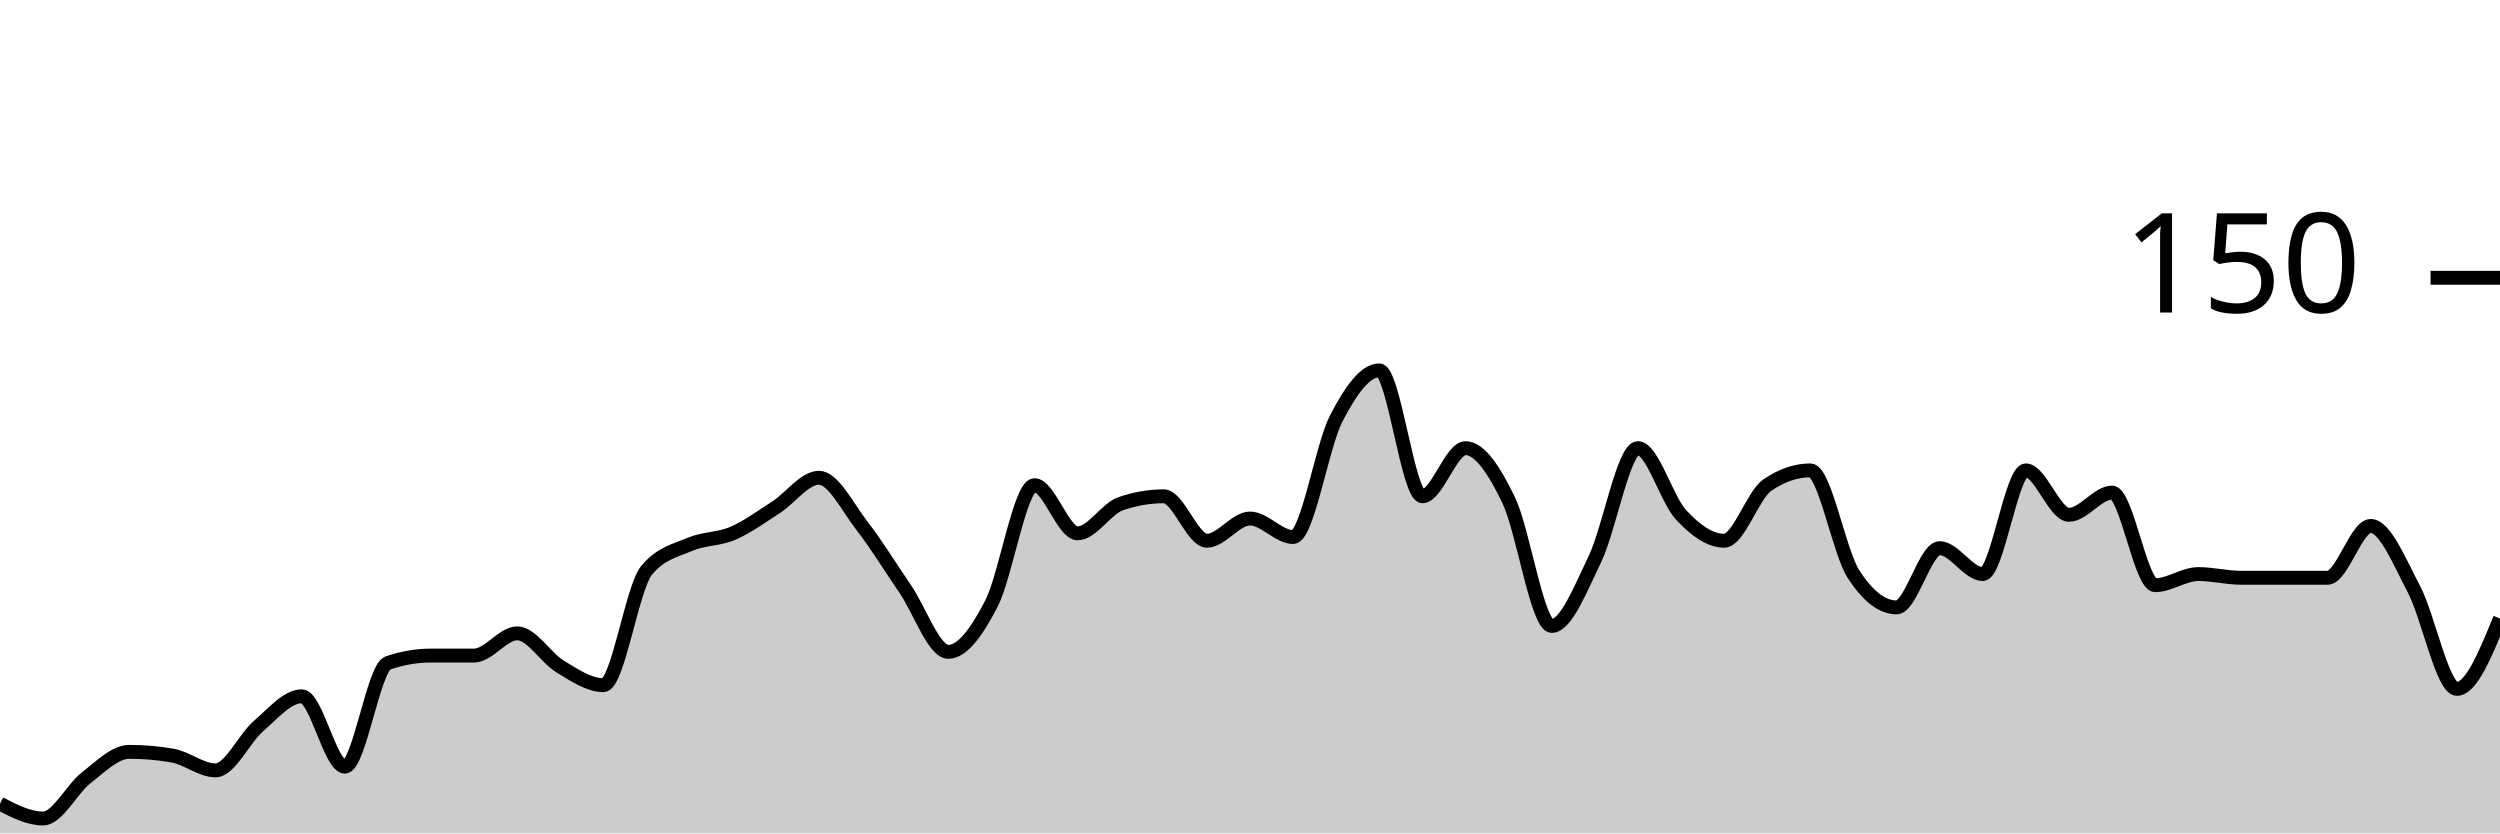
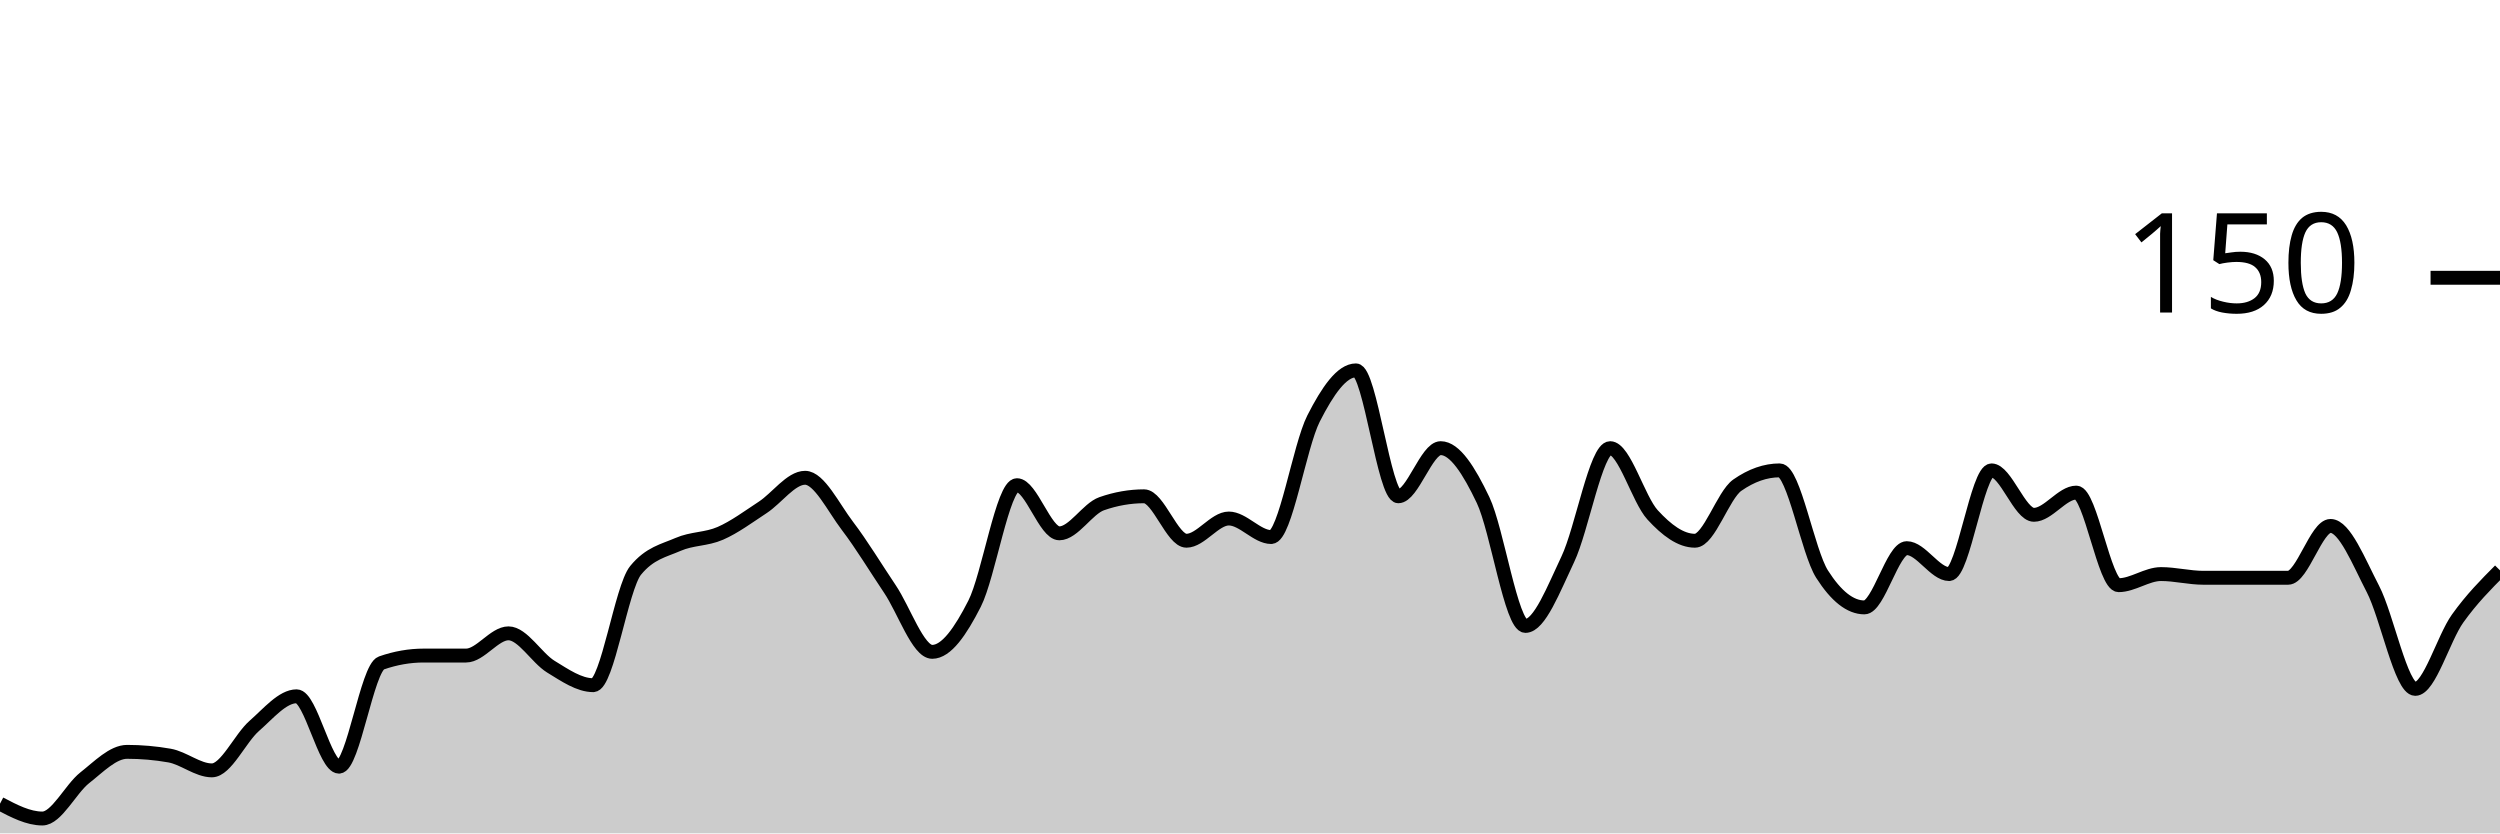
<svg xmlns="http://www.w3.org/2000/svg" viewBox="0 0 180 60">
  <g transform="translate(0,20)">
-     <path class="area" fill="rgba(0, 0, 0, 0.2)" d="M0,37.867C1.034,38.4,2.069,38.933,3.103,38.933C4.138,38.933,5.172,36.8,6.207,36C7.241,35.2,8.276,34.133,9.31,34.133C10.345,34.133,11.379,34.222,12.414,34.4C13.448,34.578,14.483,35.467,15.517,35.467C16.552,35.467,17.586,33.156,18.621,32.267C19.655,31.378,20.69,30.133,21.724,30.133C22.759,30.133,23.793,35.2,24.828,35.2C25.862,35.2,26.897,28.089,27.931,27.733C28.966,27.378,30,27.2,31.034,27.2C32.069,27.2,33.103,27.2,34.138,27.2C35.172,27.2,36.207,25.6,37.241,25.6C38.276,25.6,39.31,27.378,40.345,28C41.379,28.622,42.414,29.333,43.448,29.333C44.483,29.333,45.517,22.311,46.552,21.067C47.586,19.822,48.621,19.644,49.655,19.2C50.69,18.756,51.724,18.844,52.759,18.4C53.793,17.956,54.828,17.2,55.862,16.533C56.897,15.867,57.931,14.4,58.966,14.4C60,14.4,61.034,16.533,62.069,17.867C63.103,19.2,64.138,20.889,65.172,22.4C66.207,23.911,67.241,26.933,68.276,26.933C69.31,26.933,70.345,25.467,71.379,23.467C72.414,21.467,73.448,14.933,74.483,14.933C75.517,14.933,76.552,18.4,77.586,18.4C78.621,18.4,79.655,16.622,80.69,16.267C81.724,15.911,82.759,15.733,83.793,15.733C84.828,15.733,85.862,18.933,86.897,18.933C87.931,18.933,88.966,17.333,90,17.333C91.034,17.333,92.069,18.667,93.103,18.667C94.138,18.667,95.172,12.133,96.207,10.133C97.241,8.133,98.276,6.667,99.31,6.667C100.345,6.667,101.379,15.733,102.414,15.733C103.448,15.733,104.483,12.267,105.517,12.267C106.552,12.267,107.586,13.867,108.621,16C109.655,18.133,110.69,25.067,111.724,25.067C112.759,25.067,113.793,22.4,114.828,20.267C115.862,18.133,116.897,12.267,117.931,12.267C118.966,12.267,120,15.956,121.034,17.067C122.069,18.178,123.103,18.933,124.138,18.933C125.172,18.933,126.207,15.644,127.241,14.933C128.276,14.222,129.31,13.867,130.345,13.867C131.379,13.867,132.414,19.733,133.448,21.333C134.483,22.933,135.517,23.733,136.552,23.733C137.586,23.733,138.621,19.467,139.655,19.467C140.69,19.467,141.724,21.333,142.759,21.333C143.793,21.333,144.828,13.867,145.862,13.867C146.897,13.867,147.931,17.067,148.966,17.067C150,17.067,151.034,15.467,152.069,15.467C153.103,15.467,154.138,22.133,155.172,22.133C156.207,22.133,157.241,21.333,158.276,21.333C159.31,21.333,160.345,21.6,161.379,21.6C162.414,21.6,163.448,21.6,164.483,21.6C165.517,21.6,166.552,21.6,167.586,21.6C168.621,21.6,169.655,17.867,170.69,17.867C171.724,17.867,172.759,20.444,173.793,22.4C174.828,24.356,175.862,29.6,176.897,29.6C177.931,29.6,178.966,27.067,180,24.533L180,40C178.966,40,177.931,40,176.897,40C175.862,40,174.828,40,173.793,40C172.759,40,171.724,40,170.69,40C169.655,40,168.621,40,167.586,40C166.552,40,165.517,40,164.483,40C163.448,40,162.414,40,161.379,40C160.345,40,159.31,40,158.276,40C157.241,40,156.207,40,155.172,40C154.138,40,153.103,40,152.069,40C151.034,40,150,40,148.966,40C147.931,40,146.897,40,145.862,40C144.828,40,143.793,40,142.759,40C141.724,40,140.69,40,139.655,40C138.621,40,137.586,40,136.552,40C135.517,40,134.483,40,133.448,40C132.414,40,131.379,40,130.345,40C129.31,40,128.276,40,127.241,40C126.207,40,125.172,40,124.138,40C123.103,40,122.069,40,121.034,40C120,40,118.966,40,117.931,40C116.897,40,115.862,40,114.828,40C113.793,40,112.759,40,111.724,40C110.69,40,109.655,40,108.621,40C107.586,40,106.552,40,105.517,40C104.483,40,103.448,40,102.414,40C101.379,40,100.345,40,99.31,40C98.276,40,97.241,40,96.207,40C95.172,40,94.138,40,93.103,40C92.069,40,91.034,40,90,40C88.966,40,87.931,40,86.897,40C85.862,40,84.828,40,83.793,40C82.759,40,81.724,40,80.69,40C79.655,40,78.621,40,77.586,40C76.552,40,75.517,40,74.483,40C73.448,40,72.414,40,71.379,40C70.345,40,69.31,40,68.276,40C67.241,40,66.207,40,65.172,40C64.138,40,63.103,40,62.069,40C61.034,40,60,40,58.966,40C57.931,40,56.897,40,55.862,40C54.828,40,53.793,40,52.759,40C51.724,40,50.69,40,49.655,40C48.621,40,47.586,40,46.552,40C45.517,40,44.483,40,43.448,40C42.414,40,41.379,40,40.345,40C39.31,40,38.276,40,37.241,40C36.207,40,35.172,40,34.138,40C33.103,40,32.069,40,31.034,40C30,40,28.966,40,27.931,40C26.897,40,25.862,40,24.828,40C23.793,40,22.759,40,21.724,40C20.69,40,19.655,40,18.621,40C17.586,40,16.552,40,15.517,40C14.483,40,13.448,40,12.414,40C11.379,40,10.345,40,9.31,40C8.276,40,7.241,40,6.207,40C5.172,40,4.138,40,3.103,40C2.069,40,1.034,40,0,40Z" />
-     <path class="line" stroke="black" fill="none" d="M0,37.867C1.034,38.4,2.069,38.933,3.103,38.933C4.138,38.933,5.172,36.8,6.207,36C7.241,35.2,8.276,34.133,9.31,34.133C10.345,34.133,11.379,34.222,12.414,34.4C13.448,34.578,14.483,35.467,15.517,35.467C16.552,35.467,17.586,33.156,18.621,32.267C19.655,31.378,20.69,30.133,21.724,30.133C22.759,30.133,23.793,35.2,24.828,35.2C25.862,35.2,26.897,28.089,27.931,27.733C28.966,27.378,30,27.2,31.034,27.2C32.069,27.2,33.103,27.2,34.138,27.2C35.172,27.2,36.207,25.6,37.241,25.6C38.276,25.6,39.31,27.378,40.345,28C41.379,28.622,42.414,29.333,43.448,29.333C44.483,29.333,45.517,22.311,46.552,21.067C47.586,19.822,48.621,19.644,49.655,19.2C50.69,18.756,51.724,18.844,52.759,18.4C53.793,17.956,54.828,17.2,55.862,16.533C56.897,15.867,57.931,14.4,58.966,14.4C60,14.4,61.034,16.533,62.069,17.867C63.103,19.2,64.138,20.889,65.172,22.4C66.207,23.911,67.241,26.933,68.276,26.933C69.31,26.933,70.345,25.467,71.379,23.467C72.414,21.467,73.448,14.933,74.483,14.933C75.517,14.933,76.552,18.4,77.586,18.4C78.621,18.4,79.655,16.622,80.69,16.267C81.724,15.911,82.759,15.733,83.793,15.733C84.828,15.733,85.862,18.933,86.897,18.933C87.931,18.933,88.966,17.333,90,17.333C91.034,17.333,92.069,18.667,93.103,18.667C94.138,18.667,95.172,12.133,96.207,10.133C97.241,8.133,98.276,6.667,99.31,6.667C100.345,6.667,101.379,15.733,102.414,15.733C103.448,15.733,104.483,12.267,105.517,12.267C106.552,12.267,107.586,13.867,108.621,16C109.655,18.133,110.69,25.067,111.724,25.067C112.759,25.067,113.793,22.4,114.828,20.267C115.862,18.133,116.897,12.267,117.931,12.267C118.966,12.267,120,15.956,121.034,17.067C122.069,18.178,123.103,18.933,124.138,18.933C125.172,18.933,126.207,15.644,127.241,14.933C128.276,14.222,129.31,13.867,130.345,13.867C131.379,13.867,132.414,19.733,133.448,21.333C134.483,22.933,135.517,23.733,136.552,23.733C137.586,23.733,138.621,19.467,139.655,19.467C140.69,19.467,141.724,21.333,142.759,21.333C143.793,21.333,144.828,13.867,145.862,13.867C146.897,13.867,147.931,17.067,148.966,17.067C150,17.067,151.034,15.467,152.069,15.467C153.103,15.467,154.138,22.133,155.172,22.133C156.207,22.133,157.241,21.333,158.276,21.333C159.31,21.333,160.345,21.6,161.379,21.6C162.414,21.6,163.448,21.6,164.483,21.6C165.517,21.6,166.552,21.6,167.586,21.6C168.621,21.6,169.655,17.867,170.69,17.867C171.724,17.867,172.759,20.444,173.793,22.4C174.828,24.356,175.862,29.6,176.897,29.6C177.931,29.6,178.966,27.067,180,24.533" />
+     <path class="area" fill="rgba(0, 0, 0, 0.2)" d="M0,37.867C1.017,38.4,2.034,38.933,3.051,38.933C4.068,38.933,5.085,36.8,6.102,36C7.119,35.2,8.136,34.133,9.153,34.133C10.169,34.133,11.186,34.222,12.203,34.4C13.22,34.578,14.237,35.467,15.254,35.467C16.271,35.467,17.288,33.156,18.305,32.267C19.322,31.378,20.339,30.133,21.356,30.133C22.373,30.133,23.39,35.2,24.407,35.2C25.424,35.2,26.441,28.089,27.458,27.733C28.475,27.378,29.492,27.2,30.508,27.2C31.525,27.2,32.542,27.2,33.559,27.2C34.576,27.2,35.593,25.6,36.61,25.6C37.627,25.6,38.644,27.378,39.661,28C40.678,28.622,41.695,29.333,42.712,29.333C43.729,29.333,44.746,22.311,45.763,21.067C46.78,19.822,47.797,19.644,48.814,19.2C49.831,18.756,50.847,18.844,51.864,18.4C52.881,17.956,53.898,17.2,54.915,16.533C55.932,15.867,56.949,14.4,57.966,14.4C58.983,14.4,60,16.533,61.017,17.867C62.034,19.2,63.051,20.889,64.068,22.4C65.085,23.911,66.102,26.933,67.119,26.933C68.136,26.933,69.153,25.467,70.169,23.467C71.186,21.467,72.203,14.933,73.22,14.933C74.237,14.933,75.254,18.4,76.271,18.4C77.288,18.4,78.305,16.622,79.322,16.267C80.339,15.911,81.356,15.733,82.373,15.733C83.39,15.733,84.407,18.933,85.424,18.933C86.441,18.933,87.458,17.333,88.475,17.333C89.492,17.333,90.508,18.667,91.525,18.667C92.542,18.667,93.559,12.133,94.576,10.133C95.593,8.133,96.61,6.667,97.627,6.667C98.644,6.667,99.661,15.733,100.678,15.733C101.695,15.733,102.712,12.267,103.729,12.267C104.746,12.267,105.763,13.867,106.78,16C107.797,18.133,108.814,25.067,109.831,25.067C110.847,25.067,111.864,22.4,112.881,20.267C113.898,18.133,114.915,12.267,115.932,12.267C116.949,12.267,117.966,15.956,118.983,17.067C120,18.178,121.017,18.933,122.034,18.933C123.051,18.933,124.068,15.644,125.085,14.933C126.102,14.222,127.119,13.867,128.136,13.867C129.153,13.867,130.169,19.733,131.186,21.333C132.203,22.933,133.22,23.733,134.237,23.733C135.254,23.733,136.271,19.467,137.288,19.467C138.305,19.467,139.322,21.333,140.339,21.333C141.356,21.333,142.373,13.867,143.39,13.867C144.407,13.867,145.424,17.067,146.441,17.067C147.458,17.067,148.475,15.467,149.492,15.467C150.508,15.467,151.525,22.133,152.542,22.133C153.559,22.133,154.576,21.333,155.593,21.333C156.61,21.333,157.627,21.6,158.644,21.6C159.661,21.6,160.678,21.6,161.695,21.6C162.712,21.6,163.729,21.6,164.746,21.6C165.763,21.6,166.78,17.867,167.797,17.867C168.814,17.867,169.831,20.444,170.847,22.4C171.864,24.356,172.881,29.6,173.898,29.6C174.915,29.6,175.932,25.956,176.949,24.533C177.966,23.111,178.983,22.089,180,21.067L180,40C178.983,40,177.966,40,176.949,40C175.932,40,174.915,40,173.898,40C172.881,40,171.864,40,170.847,40C169.831,40,168.814,40,167.797,40C166.78,40,165.763,40,164.746,40C163.729,40,162.712,40,161.695,40C160.678,40,159.661,40,158.644,40C157.627,40,156.61,40,155.593,40C154.576,40,153.559,40,152.542,40C151.525,40,150.508,40,149.492,40C148.475,40,147.458,40,146.441,40C145.424,40,144.407,40,143.39,40C142.373,40,141.356,40,140.339,40C139.322,40,138.305,40,137.288,40C136.271,40,135.254,40,134.237,40C133.22,40,132.203,40,131.186,40C130.169,40,129.153,40,128.136,40C127.119,40,126.102,40,125.085,40C124.068,40,123.051,40,122.034,40C121.017,40,120,40,118.983,40C117.966,40,116.949,40,115.932,40C114.915,40,113.898,40,112.881,40C111.864,40,110.847,40,109.831,40C108.814,40,107.797,40,106.78,40C105.763,40,104.746,40,103.729,40C102.712,40,101.695,40,100.678,40C99.661,40,98.644,40,97.627,40C96.61,40,95.593,40,94.576,40C93.559,40,92.542,40,91.525,40C90.508,40,89.492,40,88.475,40C87.458,40,86.441,40,85.424,40C84.407,40,83.39,40,82.373,40C81.356,40,80.339,40,79.322,40C78.305,40,77.288,40,76.271,40C75.254,40,74.237,40,73.22,40C72.203,40,71.186,40,70.169,40C69.153,40,68.136,40,67.119,40C66.102,40,65.085,40,64.068,40C63.051,40,62.034,40,61.017,40C60,40,58.983,40,57.966,40C56.949,40,55.932,40,54.915,40C53.898,40,52.881,40,51.864,40C50.847,40,49.831,40,48.814,40C47.797,40,46.78,40,45.763,40C44.746,40,43.729,40,42.712,40C41.695,40,40.678,40,39.661,40C38.644,40,37.627,40,36.61,40C35.593,40,34.576,40,33.559,40C32.542,40,31.525,40,30.508,40C29.492,40,28.475,40,27.458,40C26.441,40,25.424,40,24.407,40C23.39,40,22.373,40,21.356,40C20.339,40,19.322,40,18.305,40C17.288,40,16.271,40,15.254,40C14.237,40,13.22,40,12.203,40C11.186,40,10.169,40,9.153,40C8.136,40,7.119,40,6.102,40C5.085,40,4.068,40,3.051,40C2.034,40,1.017,40,0,40Z" />
+     <path class="line" stroke="black" fill="none" d="M0,37.867C1.017,38.4,2.034,38.933,3.051,38.933C4.068,38.933,5.085,36.8,6.102,36C7.119,35.2,8.136,34.133,9.153,34.133C10.169,34.133,11.186,34.222,12.203,34.4C13.22,34.578,14.237,35.467,15.254,35.467C16.271,35.467,17.288,33.156,18.305,32.267C19.322,31.378,20.339,30.133,21.356,30.133C22.373,30.133,23.39,35.2,24.407,35.2C25.424,35.2,26.441,28.089,27.458,27.733C28.475,27.378,29.492,27.2,30.508,27.2C31.525,27.2,32.542,27.2,33.559,27.2C34.576,27.2,35.593,25.6,36.61,25.6C37.627,25.6,38.644,27.378,39.661,28C40.678,28.622,41.695,29.333,42.712,29.333C43.729,29.333,44.746,22.311,45.763,21.067C46.78,19.822,47.797,19.644,48.814,19.2C49.831,18.756,50.847,18.844,51.864,18.4C52.881,17.956,53.898,17.2,54.915,16.533C55.932,15.867,56.949,14.4,57.966,14.4C58.983,14.4,60,16.533,61.017,17.867C62.034,19.2,63.051,20.889,64.068,22.4C65.085,23.911,66.102,26.933,67.119,26.933C68.136,26.933,69.153,25.467,70.169,23.467C71.186,21.467,72.203,14.933,73.22,14.933C74.237,14.933,75.254,18.4,76.271,18.4C77.288,18.4,78.305,16.622,79.322,16.267C80.339,15.911,81.356,15.733,82.373,15.733C83.39,15.733,84.407,18.933,85.424,18.933C86.441,18.933,87.458,17.333,88.475,17.333C89.492,17.333,90.508,18.667,91.525,18.667C92.542,18.667,93.559,12.133,94.576,10.133C95.593,8.133,96.61,6.667,97.627,6.667C98.644,6.667,99.661,15.733,100.678,15.733C101.695,15.733,102.712,12.267,103.729,12.267C104.746,12.267,105.763,13.867,106.78,16C107.797,18.133,108.814,25.067,109.831,25.067C110.847,25.067,111.864,22.4,112.881,20.267C113.898,18.133,114.915,12.267,115.932,12.267C116.949,12.267,117.966,15.956,118.983,17.067C120,18.178,121.017,18.933,122.034,18.933C123.051,18.933,124.068,15.644,125.085,14.933C126.102,14.222,127.119,13.867,128.136,13.867C129.153,13.867,130.169,19.733,131.186,21.333C132.203,22.933,133.22,23.733,134.237,23.733C135.254,23.733,136.271,19.467,137.288,19.467C138.305,19.467,139.322,21.333,140.339,21.333C141.356,21.333,142.373,13.867,143.39,13.867C144.407,13.867,145.424,17.067,146.441,17.067C147.458,17.067,148.475,15.467,149.492,15.467C150.508,15.467,151.525,22.133,152.542,22.133C153.559,22.133,154.576,21.333,155.593,21.333C156.61,21.333,157.627,21.6,158.644,21.6C159.661,21.6,160.678,21.6,161.695,21.6C162.712,21.6,163.729,21.6,164.746,21.6C165.763,21.6,166.78,17.867,167.797,17.867C168.814,17.867,169.831,20.444,170.847,22.4C171.864,24.356,172.881,29.6,173.898,29.6C174.915,29.6,175.932,25.956,176.949,24.533C177.966,23.111,178.983,22.089,180,21.067" />
    <path class="axis-ceiling" stroke-width="1" stroke="black" fill="none" d="M175,0L180,0" />
    <text class="axis-ceiling-label" font-family="sans-serif" text-anchor="end" font-size="10px" x="170" y="2.5">150</text>
  </g>
</svg>
